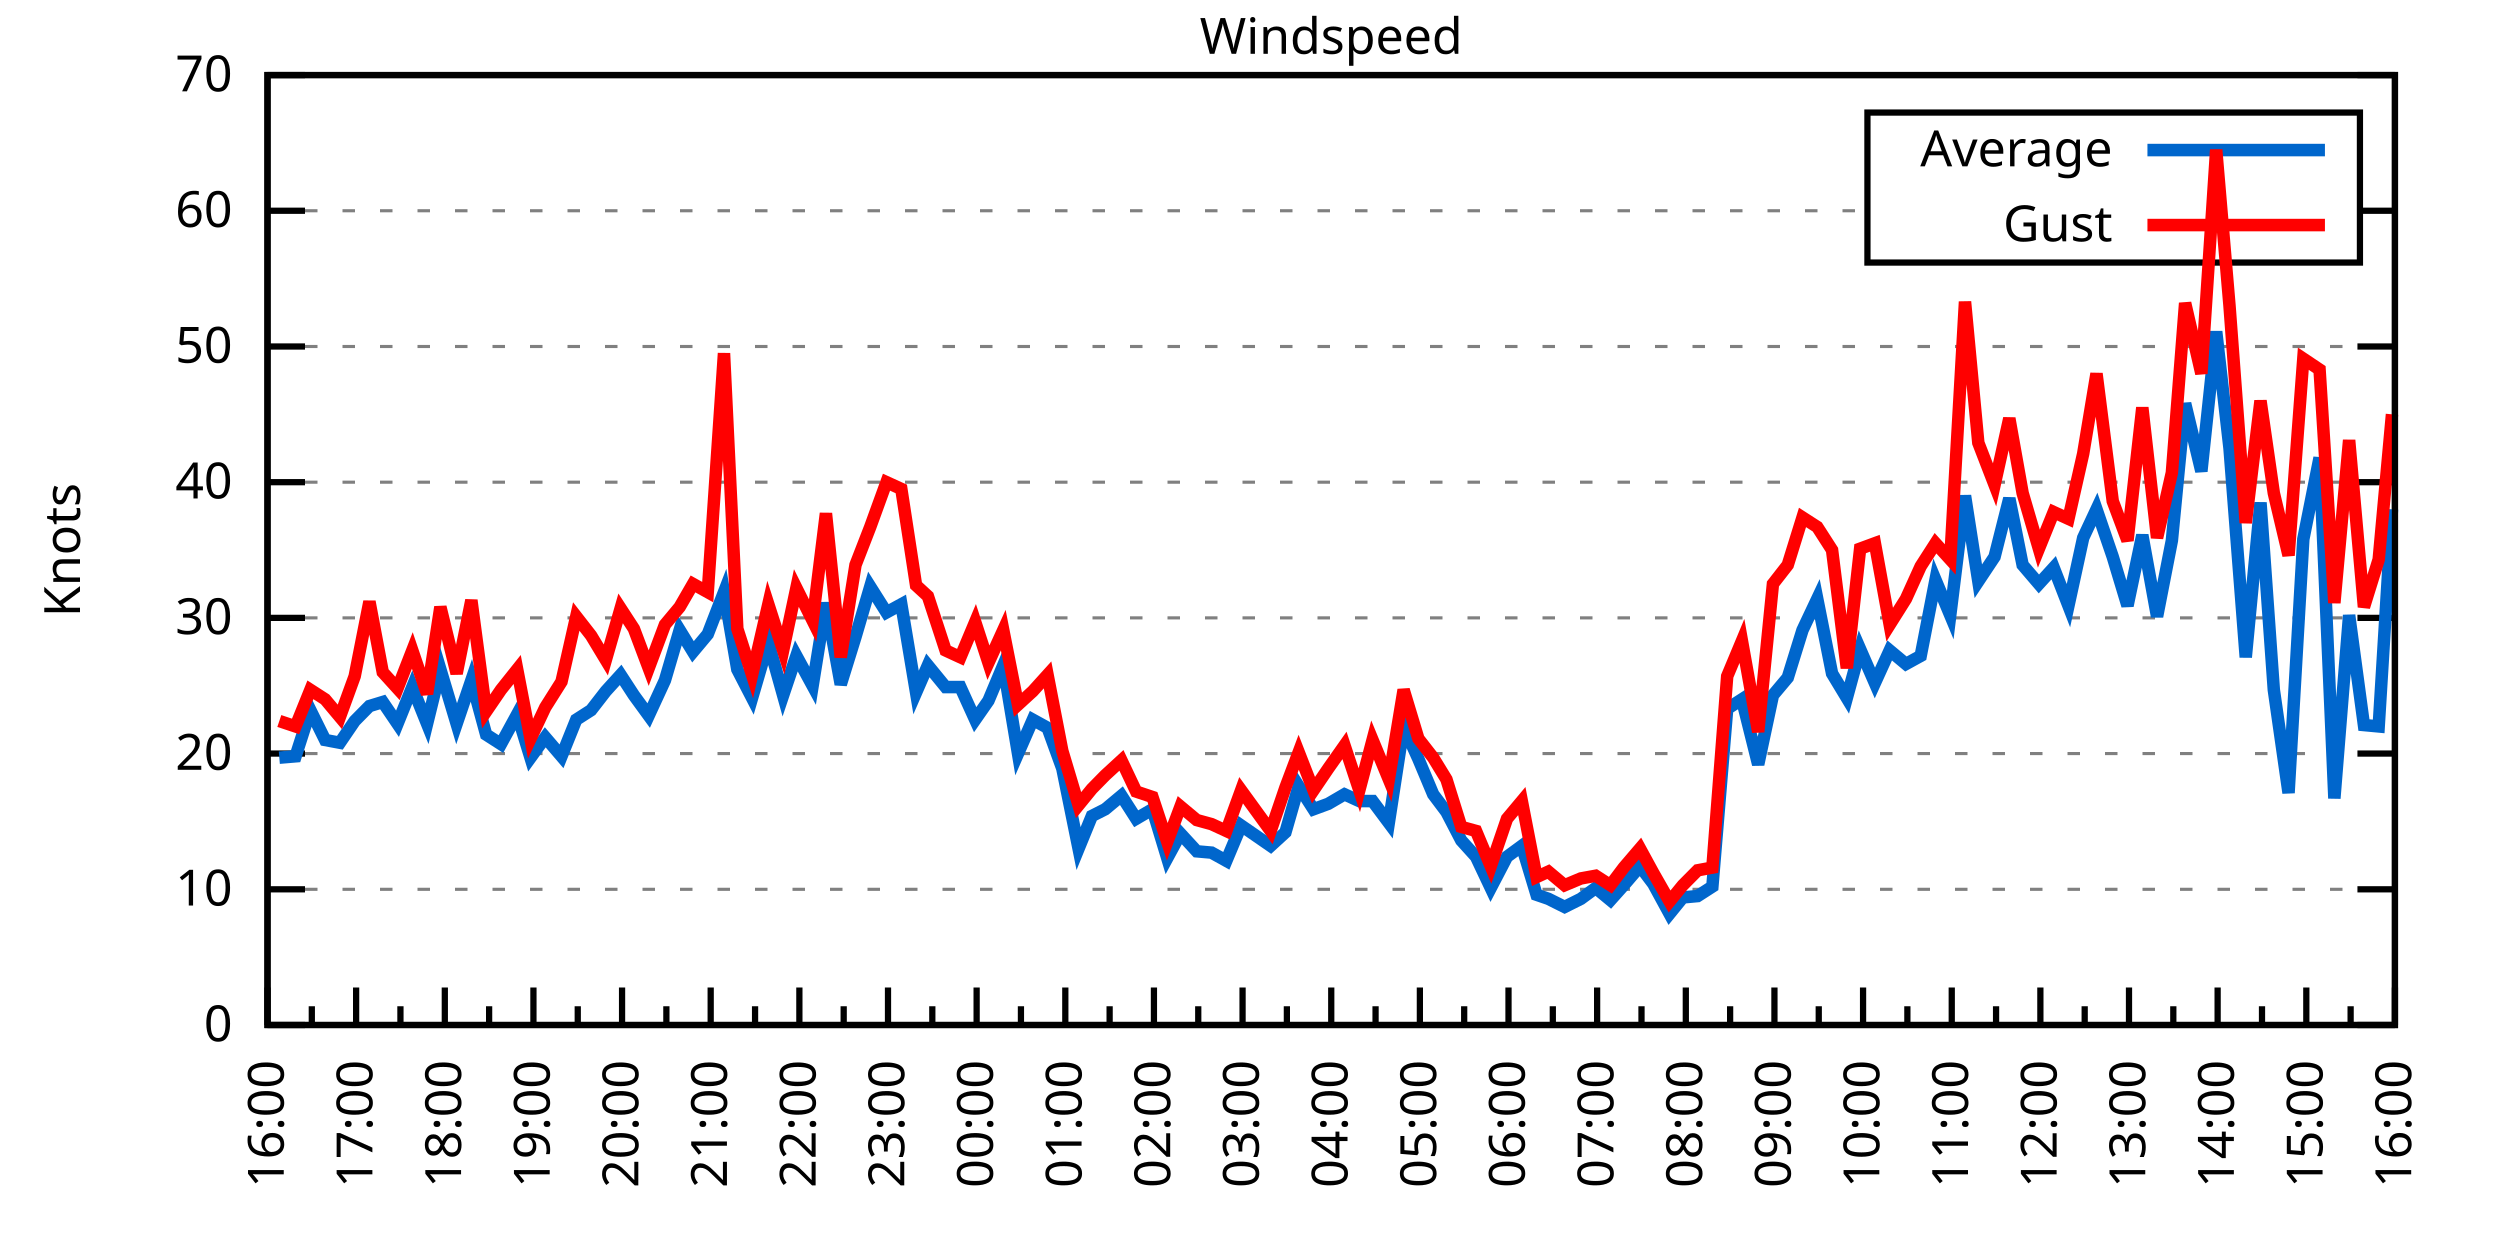
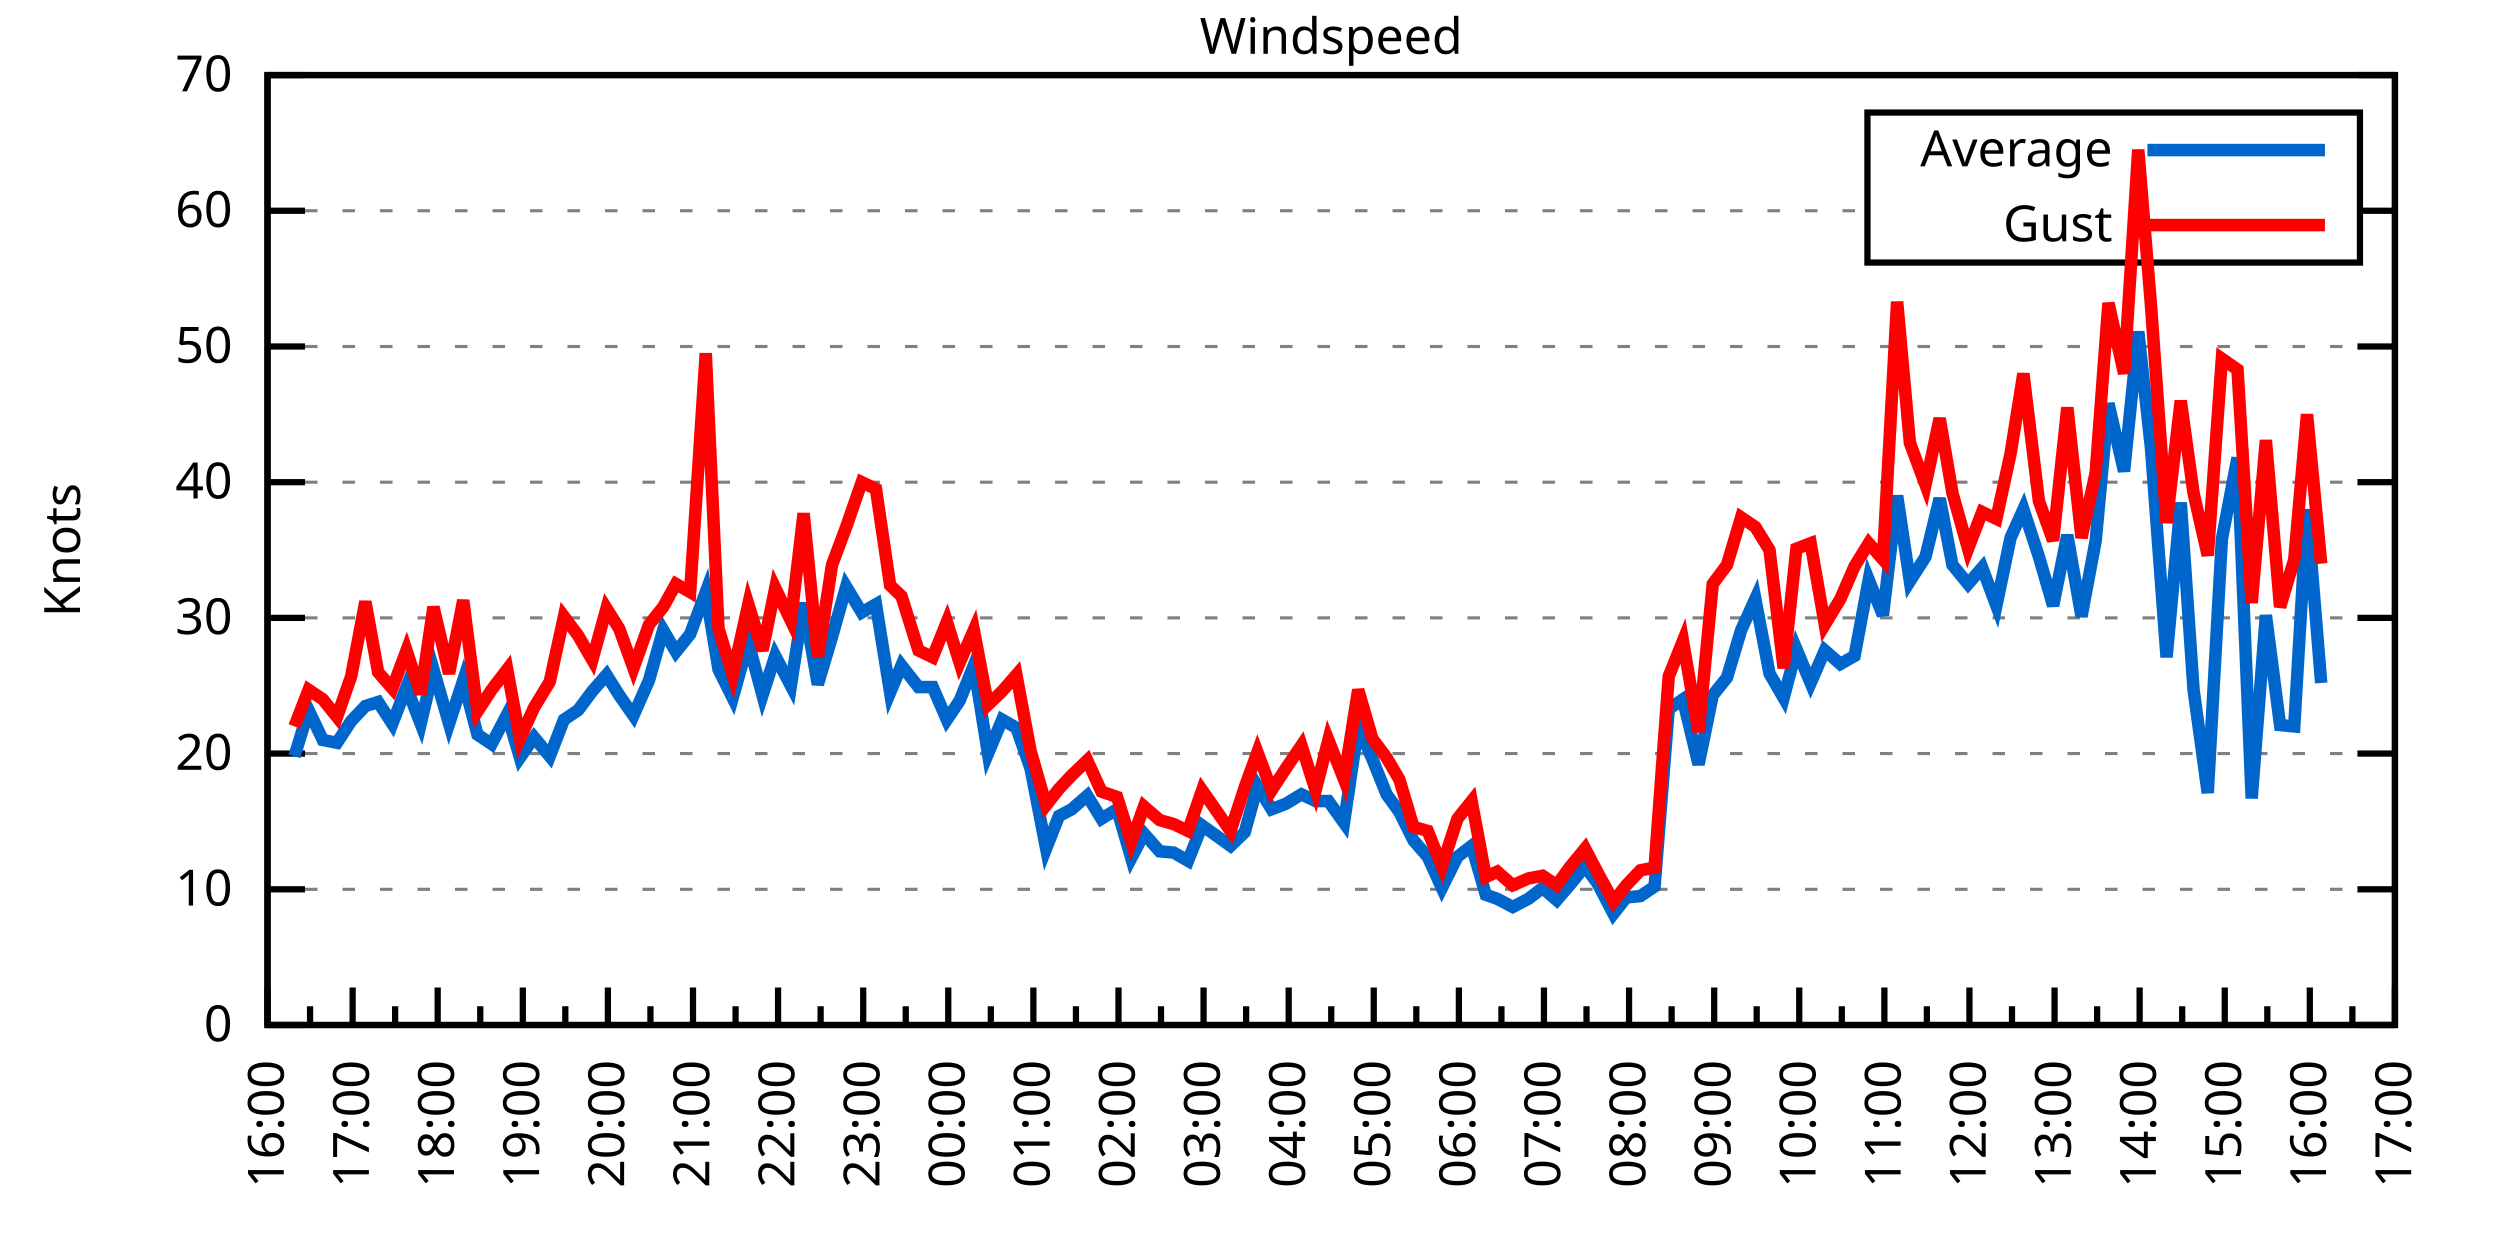
<svg xmlns="http://www.w3.org/2000/svg" xmlns:xlink="http://www.w3.org/1999/xlink" width="400" height="200" viewBox="0 0 400 200">
  <g id="gnuplot_canvas">
    <rect x="0" y="0" width="400" height="200" fill="none" />
    <defs>
      <circle id="gpDot" r="0.5" stroke-width="0.5" stroke="currentColor" />
      <path id="gpPt0" stroke-width="0.333" stroke="currentColor" d="M-1,0 h2 M0,-1 v2" />
      <path id="gpPt1" stroke-width="0.333" stroke="currentColor" d="M-1,-1 L1,1 M1,-1 L-1,1" />
      <path id="gpPt2" stroke-width="0.333" stroke="currentColor" d="M-1,0 L1,0 M0,-1 L0,1 M-1,-1 L1,1 M-1,1 L1,-1" />
      <rect id="gpPt3" stroke-width="0.333" stroke="currentColor" x="-1" y="-1" width="2" height="2" />
      <rect id="gpPt4" stroke-width="0.333" stroke="currentColor" fill="currentColor" x="-1" y="-1" width="2" height="2" />
      <circle id="gpPt5" stroke-width="0.333" stroke="currentColor" cx="0" cy="0" r="1" />
      <use xlink:href="#gpPt5" id="gpPt6" fill="currentColor" stroke="none" />
      <path id="gpPt7" stroke-width="0.333" stroke="currentColor" d="M0,-1.33 L-1.33,0.67 L1.33,0.67 z" />
      <use xlink:href="#gpPt7" id="gpPt8" fill="currentColor" stroke="none" />
      <use xlink:href="#gpPt7" id="gpPt9" stroke="currentColor" transform="rotate(180)" />
      <use xlink:href="#gpPt9" id="gpPt10" fill="currentColor" stroke="none" />
      <use xlink:href="#gpPt3" id="gpPt11" stroke="currentColor" transform="rotate(45)" />
      <use xlink:href="#gpPt11" id="gpPt12" fill="currentColor" stroke="none" />
      <path id="gpPt13" stroke-width="0.333" stroke="currentColor" d="M0,1.330 L1.265,0.411 L0.782,-1.067 L-0.782,-1.076 L-1.265,0.411 z" />
      <use xlink:href="#gpPt13" id="gpPt14" fill="currentColor" stroke="none" />
      <filter id="textbox" filterUnits="objectBoundingBox" x="0" y="0" height="1" width="1">
        <feFlood flood-color="white" flood-opacity="1" result="bgnd" />
        <feComposite in="SourceGraphic" in2="bgnd" operator="atop" />
      </filter>
      <filter id="greybox" filterUnits="objectBoundingBox" x="0" y="0" height="1" width="1">
        <feFlood flood-color="lightgrey" flood-opacity="1" result="grey" />
        <feComposite in="SourceGraphic" in2="grey" operator="atop" />
      </filter>
    </defs>
    <g fill="none" color="white" stroke="currentColor" stroke-width="1.00" stroke-linecap="butt" stroke-linejoin="miter">
</g>
    <g fill="none" color="black" stroke="currentColor" stroke-width="1.00" stroke-linecap="butt" stroke-linejoin="miter">
      <g stroke="none" shape-rendering="crispEdges">
        <polygon fill="rgb(255, 255, 255)" points="42.80,164.00 383.18,164.00 383.18,12.02 42.80,12.02 " />
      </g>
    </g>
    <g fill="none" color="black" stroke="currentColor" stroke-width="1.00" stroke-linecap="butt" stroke-linejoin="miter">
</g>
    <g fill="none" color="black" stroke="black" stroke-width="0.50" stroke-linecap="butt" stroke-linejoin="miter">
</g>
    <g fill="none" color="gray" stroke="currentColor" stroke-width="0.50" stroke-linecap="butt" stroke-linejoin="miter">
      <path stroke="gray" stroke-dasharray="2,4" class="gridline" d="M42.80,164.00 L383.19,164.00  " />
    </g>
    <g fill="none" color="gray" stroke="gray" stroke-width="1.00" stroke-linecap="butt" stroke-linejoin="miter">
</g>
    <g fill="none" color="black" stroke="currentColor" stroke-width="1.00" stroke-linecap="butt" stroke-linejoin="miter">
      <path stroke="black" d="M42.80,164.00 L48.80,164.00 M383.19,164.00 L377.19,164.00  " />
      <g transform="translate(37.20,166.60)" stroke="none" fill="black" font-family="Sans" font-size="8.00" text-anchor="end">
        <text>
          <tspan font-family="Sans"> 0</tspan>
        </text>
      </g>
    </g>
    <g fill="none" color="black" stroke="currentColor" stroke-width="1.00" stroke-linecap="butt" stroke-linejoin="miter">
</g>
    <g fill="none" color="black" stroke="black" stroke-width="0.50" stroke-linecap="butt" stroke-linejoin="miter">
</g>
    <g fill="none" color="gray" stroke="currentColor" stroke-width="0.50" stroke-linecap="butt" stroke-linejoin="miter">
      <path stroke="gray" stroke-dasharray="2,4" class="gridline" d="M42.80,142.29 L383.19,142.29  " />
    </g>
    <g fill="none" color="gray" stroke="gray" stroke-width="1.00" stroke-linecap="butt" stroke-linejoin="miter">
</g>
    <g fill="none" color="black" stroke="currentColor" stroke-width="1.00" stroke-linecap="butt" stroke-linejoin="miter">
      <path stroke="black" d="M42.80,142.29 L48.80,142.29 M383.19,142.29 L377.19,142.29  " />
      <g transform="translate(37.20,144.89)" stroke="none" fill="black" font-family="Sans" font-size="8.00" text-anchor="end">
        <text>
          <tspan font-family="Sans"> 10</tspan>
        </text>
      </g>
    </g>
    <g fill="none" color="black" stroke="currentColor" stroke-width="1.00" stroke-linecap="butt" stroke-linejoin="miter">
</g>
    <g fill="none" color="black" stroke="black" stroke-width="0.50" stroke-linecap="butt" stroke-linejoin="miter">
</g>
    <g fill="none" color="gray" stroke="currentColor" stroke-width="0.50" stroke-linecap="butt" stroke-linejoin="miter">
      <path stroke="gray" stroke-dasharray="2,4" class="gridline" d="M42.80,120.57 L383.19,120.57  " />
    </g>
    <g fill="none" color="gray" stroke="gray" stroke-width="1.00" stroke-linecap="butt" stroke-linejoin="miter">
</g>
    <g fill="none" color="black" stroke="currentColor" stroke-width="1.00" stroke-linecap="butt" stroke-linejoin="miter">
      <path stroke="black" d="M42.80,120.57 L48.80,120.57 M383.19,120.57 L377.19,120.57  " />
      <g transform="translate(37.20,123.17)" stroke="none" fill="black" font-family="Sans" font-size="8.00" text-anchor="end">
        <text>
          <tspan font-family="Sans"> 20</tspan>
        </text>
      </g>
    </g>
    <g fill="none" color="black" stroke="currentColor" stroke-width="1.00" stroke-linecap="butt" stroke-linejoin="miter">
</g>
    <g fill="none" color="black" stroke="black" stroke-width="0.50" stroke-linecap="butt" stroke-linejoin="miter">
</g>
    <g fill="none" color="gray" stroke="currentColor" stroke-width="0.50" stroke-linecap="butt" stroke-linejoin="miter">
      <path stroke="gray" stroke-dasharray="2,4" class="gridline" d="M42.80,98.86 L383.19,98.86  " />
    </g>
    <g fill="none" color="gray" stroke="gray" stroke-width="1.00" stroke-linecap="butt" stroke-linejoin="miter">
</g>
    <g fill="none" color="black" stroke="currentColor" stroke-width="1.00" stroke-linecap="butt" stroke-linejoin="miter">
      <path stroke="black" d="M42.80,98.86 L48.80,98.86 M383.19,98.86 L377.19,98.86  " />
      <g transform="translate(37.20,101.46)" stroke="none" fill="black" font-family="Sans" font-size="8.00" text-anchor="end">
        <text>
          <tspan font-family="Sans"> 30</tspan>
        </text>
      </g>
    </g>
    <g fill="none" color="black" stroke="currentColor" stroke-width="1.00" stroke-linecap="butt" stroke-linejoin="miter">
</g>
    <g fill="none" color="black" stroke="black" stroke-width="0.50" stroke-linecap="butt" stroke-linejoin="miter">
</g>
    <g fill="none" color="gray" stroke="currentColor" stroke-width="0.50" stroke-linecap="butt" stroke-linejoin="miter">
      <path stroke="gray" stroke-dasharray="2,4" class="gridline" d="M42.80,77.15 L383.19,77.15  " />
    </g>
    <g fill="none" color="gray" stroke="gray" stroke-width="1.00" stroke-linecap="butt" stroke-linejoin="miter">
</g>
    <g fill="none" color="black" stroke="currentColor" stroke-width="1.00" stroke-linecap="butt" stroke-linejoin="miter">
      <path stroke="black" d="M42.80,77.15 L48.80,77.15 M383.19,77.15 L377.19,77.15  " />
      <g transform="translate(37.20,79.75)" stroke="none" fill="black" font-family="Sans" font-size="8.00" text-anchor="end">
        <text>
          <tspan font-family="Sans"> 40</tspan>
        </text>
      </g>
    </g>
    <g fill="none" color="black" stroke="currentColor" stroke-width="1.00" stroke-linecap="butt" stroke-linejoin="miter">
</g>
    <g fill="none" color="black" stroke="black" stroke-width="0.50" stroke-linecap="butt" stroke-linejoin="miter">
</g>
    <g fill="none" color="gray" stroke="currentColor" stroke-width="0.50" stroke-linecap="butt" stroke-linejoin="miter">
      <path stroke="gray" stroke-dasharray="2,4" class="gridline" d="M42.80,55.44 L383.19,55.44  " />
    </g>
    <g fill="none" color="gray" stroke="gray" stroke-width="1.00" stroke-linecap="butt" stroke-linejoin="miter">
</g>
    <g fill="none" color="black" stroke="currentColor" stroke-width="1.00" stroke-linecap="butt" stroke-linejoin="miter">
      <path stroke="black" d="M42.80,55.44 L48.80,55.44 M383.19,55.44 L377.19,55.44  " />
      <g transform="translate(37.20,58.04)" stroke="none" fill="black" font-family="Sans" font-size="8.00" text-anchor="end">
        <text>
          <tspan font-family="Sans"> 50</tspan>
        </text>
      </g>
    </g>
    <g fill="none" color="black" stroke="currentColor" stroke-width="1.00" stroke-linecap="butt" stroke-linejoin="miter">
</g>
    <g fill="none" color="black" stroke="black" stroke-width="0.50" stroke-linecap="butt" stroke-linejoin="miter">
</g>
    <g fill="none" color="gray" stroke="currentColor" stroke-width="0.50" stroke-linecap="butt" stroke-linejoin="miter">
      <path stroke="gray" stroke-dasharray="2,4" class="gridline" d="M42.80,33.72 L298.79,33.72 M377.59,33.72 L383.19,33.72  " />
    </g>
    <g fill="none" color="gray" stroke="gray" stroke-width="1.00" stroke-linecap="butt" stroke-linejoin="miter">
</g>
    <g fill="none" color="black" stroke="currentColor" stroke-width="1.00" stroke-linecap="butt" stroke-linejoin="miter">
      <path stroke="black" d="M42.80,33.72 L48.80,33.72 M383.19,33.72 L377.19,33.72  " />
      <g transform="translate(37.20,36.32)" stroke="none" fill="black" font-family="Sans" font-size="8.00" text-anchor="end">
        <text>
          <tspan font-family="Sans"> 60</tspan>
        </text>
      </g>
    </g>
    <g fill="none" color="black" stroke="currentColor" stroke-width="1.00" stroke-linecap="butt" stroke-linejoin="miter">
</g>
    <g fill="none" color="black" stroke="black" stroke-width="0.50" stroke-linecap="butt" stroke-linejoin="miter">
</g>
    <g fill="none" color="gray" stroke="currentColor" stroke-width="0.50" stroke-linecap="butt" stroke-linejoin="miter">
      <path stroke="gray" stroke-dasharray="2,4" class="gridline" d="M42.80,12.01 L383.19,12.01  " />
    </g>
    <g fill="none" color="gray" stroke="gray" stroke-width="1.00" stroke-linecap="butt" stroke-linejoin="miter">
</g>
    <g fill="none" color="black" stroke="currentColor" stroke-width="1.00" stroke-linecap="butt" stroke-linejoin="miter">
      <path stroke="black" d="M42.80,12.01 L48.80,12.01 M383.19,12.01 L377.19,12.01  " />
      <g transform="translate(37.20,14.61)" stroke="none" fill="black" font-family="Sans" font-size="8.00" text-anchor="end">
        <text>
          <tspan font-family="Sans"> 70</tspan>
        </text>
      </g>
    </g>
    <g fill="none" color="black" stroke="currentColor" stroke-width="1.00" stroke-linecap="butt" stroke-linejoin="miter">
      <path stroke="black" d="M42.80,164.00 L42.80,158.00  " />
      <g transform="translate(45.40,169.60) rotate(270)" stroke="none" fill="black" font-family="Sans" font-size="8.00" text-anchor="end">
        <text>
          <tspan font-family="Sans">16:00</tspan>
        </text>
      </g>
    </g>
    <g fill="none" color="black" stroke="currentColor" stroke-width="1.00" stroke-linecap="butt" stroke-linejoin="miter">
-       <path stroke="black" d="M49.89,164.00 L49.89,161.00 M56.98,164.00 L56.98,158.00  " />
-       <g transform="translate(59.58,169.60) rotate(270)" stroke="none" fill="black" font-family="Sans" font-size="8.00" text-anchor="end">
+       <path stroke="black" d="M49.61,164.00 L49.61,161.00 M56.42,164.00 L56.42,158.00  " />
+       <g transform="translate(59.02,169.60) rotate(270)" stroke="none" fill="black" font-family="Sans" font-size="8.00" text-anchor="end">
        <text>
          <tspan font-family="Sans">17:00</tspan>
        </text>
      </g>
    </g>
    <g fill="none" color="black" stroke="currentColor" stroke-width="1.00" stroke-linecap="butt" stroke-linejoin="miter">
-       <path stroke="black" d="M64.07,164.00 L64.07,161.00 M71.17,164.00 L71.17,158.00  " />
-       <g transform="translate(73.77,169.60) rotate(270)" stroke="none" fill="black" font-family="Sans" font-size="8.00" text-anchor="end">
+       <path stroke="black" d="M63.22,164.00 L63.22,161.00 M70.03,164.00 L70.03,158.00  " />
+       <g transform="translate(72.63,169.60) rotate(270)" stroke="none" fill="black" font-family="Sans" font-size="8.00" text-anchor="end">
        <text>
          <tspan font-family="Sans">18:00</tspan>
        </text>
      </g>
    </g>
    <g fill="none" color="black" stroke="currentColor" stroke-width="1.00" stroke-linecap="butt" stroke-linejoin="miter">
-       <path stroke="black" d="M78.26,164.00 L78.26,161.00 M85.35,164.00 L85.35,158.00  " />
-       <g transform="translate(87.95,169.60) rotate(270)" stroke="none" fill="black" font-family="Sans" font-size="8.00" text-anchor="end">
+       <path stroke="black" d="M76.84,164.00 L76.84,161.00 M83.65,164.00 L83.65,158.00  " />
+       <g transform="translate(86.25,169.60) rotate(270)" stroke="none" fill="black" font-family="Sans" font-size="8.00" text-anchor="end">
        <text>
          <tspan font-family="Sans">19:00</tspan>
        </text>
      </g>
    </g>
    <g fill="none" color="black" stroke="currentColor" stroke-width="1.00" stroke-linecap="butt" stroke-linejoin="miter">
-       <path stroke="black" d="M92.44,164.00 L92.44,161.00 M99.53,164.00 L99.53,158.00  " />
-       <g transform="translate(102.13,169.60) rotate(270)" stroke="none" fill="black" font-family="Sans" font-size="8.00" text-anchor="end">
+       <path stroke="black" d="M90.45,164.00 L90.45,161.00 M97.26,164.00 L97.26,158.00  " />
+       <g transform="translate(99.86,169.60) rotate(270)" stroke="none" fill="black" font-family="Sans" font-size="8.00" text-anchor="end">
        <text>
          <tspan font-family="Sans">20:00</tspan>
        </text>
      </g>
    </g>
    <g fill="none" color="black" stroke="currentColor" stroke-width="1.00" stroke-linecap="butt" stroke-linejoin="miter">
-       <path stroke="black" d="M106.62,164.00 L106.62,161.00 M113.71,164.00 L113.71,158.00  " />
-       <g transform="translate(116.31,169.60) rotate(270)" stroke="none" fill="black" font-family="Sans" font-size="8.00" text-anchor="end">
+       <path stroke="black" d="M104.07,164.00 L104.07,161.00 M110.88,164.00 L110.88,158.00  " />
+       <g transform="translate(113.48,169.60) rotate(270)" stroke="none" fill="black" font-family="Sans" font-size="8.00" text-anchor="end">
        <text>
          <tspan font-family="Sans">21:00</tspan>
        </text>
      </g>
    </g>
    <g fill="none" color="black" stroke="currentColor" stroke-width="1.00" stroke-linecap="butt" stroke-linejoin="miter">
-       <path stroke="black" d="M120.81,164.00 L120.81,161.00 M127.90,164.00 L127.90,158.00  " />
-       <g transform="translate(130.50,169.60) rotate(270)" stroke="none" fill="black" font-family="Sans" font-size="8.00" text-anchor="end">
+       <path stroke="black" d="M117.69,164.00 L117.69,161.00 M124.49,164.00 L124.49,158.00  " />
+       <g transform="translate(127.09,169.60) rotate(270)" stroke="none" fill="black" font-family="Sans" font-size="8.00" text-anchor="end">
        <text>
          <tspan font-family="Sans">22:00</tspan>
        </text>
      </g>
    </g>
    <g fill="none" color="black" stroke="currentColor" stroke-width="1.00" stroke-linecap="butt" stroke-linejoin="miter">
-       <path stroke="black" d="M134.99,164.00 L134.99,161.00 M142.08,164.00 L142.08,158.00  " />
-       <g transform="translate(144.68,169.60) rotate(270)" stroke="none" fill="black" font-family="Sans" font-size="8.00" text-anchor="end">
+       <path stroke="black" d="M131.30,164.00 L131.30,161.00 M138.11,164.00 L138.11,158.00  " />
+       <g transform="translate(140.71,169.60) rotate(270)" stroke="none" fill="black" font-family="Sans" font-size="8.00" text-anchor="end">
        <text>
          <tspan font-family="Sans">23:00</tspan>
        </text>
      </g>
    </g>
    <g fill="none" color="black" stroke="currentColor" stroke-width="1.00" stroke-linecap="butt" stroke-linejoin="miter">
-       <path stroke="black" d="M149.17,164.00 L149.17,161.00 M156.26,164.00 L156.26,158.00  " />
-       <g transform="translate(158.86,169.60) rotate(270)" stroke="none" fill="black" font-family="Sans" font-size="8.00" text-anchor="end">
+       <path stroke="black" d="M144.92,164.00 L144.92,161.00 M151.72,164.00 L151.72,158.00  " />
+       <g transform="translate(154.32,169.60) rotate(270)" stroke="none" fill="black" font-family="Sans" font-size="8.00" text-anchor="end">
        <text>
          <tspan font-family="Sans">00:00</tspan>
        </text>
      </g>
    </g>
    <g fill="none" color="black" stroke="currentColor" stroke-width="1.00" stroke-linecap="butt" stroke-linejoin="miter">
-       <path stroke="black" d="M163.35,164.00 L163.35,161.00 M170.45,164.00 L170.45,158.00  " />
-       <g transform="translate(173.05,169.60) rotate(270)" stroke="none" fill="black" font-family="Sans" font-size="8.00" text-anchor="end">
+       <path stroke="black" d="M158.53,164.00 L158.53,161.00 M165.34,164.00 L165.34,158.00  " />
+       <g transform="translate(167.94,169.60) rotate(270)" stroke="none" fill="black" font-family="Sans" font-size="8.00" text-anchor="end">
        <text>
          <tspan font-family="Sans">01:00</tspan>
        </text>
      </g>
    </g>
    <g fill="none" color="black" stroke="currentColor" stroke-width="1.00" stroke-linecap="butt" stroke-linejoin="miter">
-       <path stroke="black" d="M177.54,164.00 L177.54,161.00 M184.63,164.00 L184.63,158.00  " />
-       <g transform="translate(187.23,169.60) rotate(270)" stroke="none" fill="black" font-family="Sans" font-size="8.00" text-anchor="end">
+       <path stroke="black" d="M172.15,164.00 L172.15,161.00 M178.96,164.00 L178.96,158.00  " />
+       <g transform="translate(181.56,169.60) rotate(270)" stroke="none" fill="black" font-family="Sans" font-size="8.00" text-anchor="end">
        <text>
          <tspan font-family="Sans">02:00</tspan>
        </text>
      </g>
    </g>
    <g fill="none" color="black" stroke="currentColor" stroke-width="1.00" stroke-linecap="butt" stroke-linejoin="miter">
-       <path stroke="black" d="M191.72,164.00 L191.72,161.00 M198.81,164.00 L198.81,158.00  " />
-       <g transform="translate(201.41,169.60) rotate(270)" stroke="none" fill="black" font-family="Sans" font-size="8.00" text-anchor="end">
+       <path stroke="black" d="M185.76,164.00 L185.76,161.00 M192.57,164.00 L192.57,158.00  " />
+       <g transform="translate(195.17,169.60) rotate(270)" stroke="none" fill="black" font-family="Sans" font-size="8.00" text-anchor="end">
        <text>
          <tspan font-family="Sans">03:00</tspan>
        </text>
      </g>
    </g>
    <g fill="none" color="black" stroke="currentColor" stroke-width="1.00" stroke-linecap="butt" stroke-linejoin="miter">
-       <path stroke="black" d="M205.90,164.00 L205.90,161.00 M213.00,164.00 L213.00,158.00  " />
-       <g transform="translate(215.60,169.60) rotate(270)" stroke="none" fill="black" font-family="Sans" font-size="8.00" text-anchor="end">
+       <path stroke="black" d="M199.38,164.00 L199.38,161.00 M206.19,164.00 L206.19,158.00  " />
+       <g transform="translate(208.79,169.60) rotate(270)" stroke="none" fill="black" font-family="Sans" font-size="8.00" text-anchor="end">
        <text>
          <tspan font-family="Sans">04:00</tspan>
        </text>
      </g>
    </g>
    <g fill="none" color="black" stroke="currentColor" stroke-width="1.00" stroke-linecap="butt" stroke-linejoin="miter">
-       <path stroke="black" d="M220.09,164.00 L220.09,161.00 M227.18,164.00 L227.18,158.00  " />
-       <g transform="translate(229.78,169.60) rotate(270)" stroke="none" fill="black" font-family="Sans" font-size="8.00" text-anchor="end">
+       <path stroke="black" d="M213.00,164.00 L213.00,161.00 M219.80,164.00 L219.80,158.00  " />
+       <g transform="translate(222.40,169.60) rotate(270)" stroke="none" fill="black" font-family="Sans" font-size="8.00" text-anchor="end">
        <text>
          <tspan font-family="Sans">05:00</tspan>
        </text>
      </g>
    </g>
    <g fill="none" color="black" stroke="currentColor" stroke-width="1.00" stroke-linecap="butt" stroke-linejoin="miter">
-       <path stroke="black" d="M234.27,164.00 L234.27,161.00 M241.36,164.00 L241.36,158.00  " />
-       <g transform="translate(243.96,169.60) rotate(270)" stroke="none" fill="black" font-family="Sans" font-size="8.00" text-anchor="end">
+       <path stroke="black" d="M226.61,164.00 L226.61,161.00 M233.42,164.00 L233.42,158.00  " />
+       <g transform="translate(236.02,169.60) rotate(270)" stroke="none" fill="black" font-family="Sans" font-size="8.00" text-anchor="end">
        <text>
          <tspan font-family="Sans">06:00</tspan>
        </text>
      </g>
    </g>
    <g fill="none" color="black" stroke="currentColor" stroke-width="1.00" stroke-linecap="butt" stroke-linejoin="miter">
-       <path stroke="black" d="M248.45,164.00 L248.45,161.00 M255.54,164.00 L255.54,158.00  " />
-       <g transform="translate(258.14,169.60) rotate(270)" stroke="none" fill="black" font-family="Sans" font-size="8.00" text-anchor="end">
+       <path stroke="black" d="M240.23,164.00 L240.23,161.00 M247.03,164.00 L247.03,158.00  " />
+       <g transform="translate(249.63,169.60) rotate(270)" stroke="none" fill="black" font-family="Sans" font-size="8.00" text-anchor="end">
        <text>
          <tspan font-family="Sans">07:00</tspan>
        </text>
      </g>
    </g>
    <g fill="none" color="black" stroke="currentColor" stroke-width="1.00" stroke-linecap="butt" stroke-linejoin="miter">
-       <path stroke="black" d="M262.64,164.00 L262.64,161.00 M269.73,164.00 L269.73,158.00  " />
-       <g transform="translate(272.33,169.60) rotate(270)" stroke="none" fill="black" font-family="Sans" font-size="8.00" text-anchor="end">
+       <path stroke="black" d="M253.84,164.00 L253.84,161.00 M260.65,164.00 L260.65,158.00  " />
+       <g transform="translate(263.25,169.60) rotate(270)" stroke="none" fill="black" font-family="Sans" font-size="8.00" text-anchor="end">
        <text>
          <tspan font-family="Sans">08:00</tspan>
        </text>
      </g>
    </g>
    <g fill="none" color="black" stroke="currentColor" stroke-width="1.00" stroke-linecap="butt" stroke-linejoin="miter">
-       <path stroke="black" d="M276.82,164.00 L276.82,161.00 M283.91,164.00 L283.91,158.00  " />
-       <g transform="translate(286.51,169.60) rotate(270)" stroke="none" fill="black" font-family="Sans" font-size="8.00" text-anchor="end">
+       <path stroke="black" d="M267.46,164.00 L267.46,161.00 M274.27,164.00 L274.27,158.00  " />
+       <g transform="translate(276.87,169.60) rotate(270)" stroke="none" fill="black" font-family="Sans" font-size="8.00" text-anchor="end">
        <text>
          <tspan font-family="Sans">09:00</tspan>
        </text>
      </g>
    </g>
    <g fill="none" color="black" stroke="currentColor" stroke-width="1.00" stroke-linecap="butt" stroke-linejoin="miter">
-       <path stroke="black" d="M291.00,164.00 L291.00,161.00 M298.09,164.00 L298.09,158.00  " />
-       <g transform="translate(300.69,169.60) rotate(270)" stroke="none" fill="black" font-family="Sans" font-size="8.00" text-anchor="end">
+       <path stroke="black" d="M281.07,164.00 L281.07,161.00 M287.88,164.00 L287.88,158.00  " />
+       <g transform="translate(290.48,169.60) rotate(270)" stroke="none" fill="black" font-family="Sans" font-size="8.00" text-anchor="end">
        <text>
          <tspan font-family="Sans">10:00</tspan>
        </text>
      </g>
    </g>
    <g fill="none" color="black" stroke="currentColor" stroke-width="1.00" stroke-linecap="butt" stroke-linejoin="miter">
-       <path stroke="black" d="M305.18,164.00 L305.18,161.00 M312.28,164.00 L312.28,158.00  " />
-       <g transform="translate(314.88,169.60) rotate(270)" stroke="none" fill="black" font-family="Sans" font-size="8.00" text-anchor="end">
+       <path stroke="black" d="M294.69,164.00 L294.69,161.00 M301.50,164.00 L301.50,158.00  " />
+       <g transform="translate(304.10,169.60) rotate(270)" stroke="none" fill="black" font-family="Sans" font-size="8.00" text-anchor="end">
        <text>
          <tspan font-family="Sans">11:00</tspan>
        </text>
      </g>
    </g>
    <g fill="none" color="black" stroke="currentColor" stroke-width="1.00" stroke-linecap="butt" stroke-linejoin="miter">
-       <path stroke="black" d="M319.37,164.00 L319.37,161.00 M326.46,164.00 L326.46,158.00  " />
-       <g transform="translate(329.06,169.60) rotate(270)" stroke="none" fill="black" font-family="Sans" font-size="8.00" text-anchor="end">
+       <path stroke="black" d="M308.30,164.00 L308.30,161.00 M315.11,164.00 L315.11,158.00  " />
+       <g transform="translate(317.71,169.60) rotate(270)" stroke="none" fill="black" font-family="Sans" font-size="8.00" text-anchor="end">
        <text>
          <tspan font-family="Sans">12:00</tspan>
        </text>
      </g>
    </g>
    <g fill="none" color="black" stroke="currentColor" stroke-width="1.00" stroke-linecap="butt" stroke-linejoin="miter">
-       <path stroke="black" d="M333.55,164.00 L333.55,161.00 M340.64,164.00 L340.64,158.00  " />
-       <g transform="translate(343.24,169.60) rotate(270)" stroke="none" fill="black" font-family="Sans" font-size="8.00" text-anchor="end">
+       <path stroke="black" d="M321.92,164.00 L321.92,161.00 M328.73,164.00 L328.73,158.00  " />
+       <g transform="translate(331.33,169.60) rotate(270)" stroke="none" fill="black" font-family="Sans" font-size="8.00" text-anchor="end">
        <text>
          <tspan font-family="Sans">13:00</tspan>
        </text>
      </g>
    </g>
    <g fill="none" color="black" stroke="currentColor" stroke-width="1.00" stroke-linecap="butt" stroke-linejoin="miter">
-       <path stroke="black" d="M347.73,164.00 L347.73,161.00 M354.82,164.00 L354.82,158.00  " />
-       <g transform="translate(357.42,169.60) rotate(270)" stroke="none" fill="black" font-family="Sans" font-size="8.00" text-anchor="end">
+       <path stroke="black" d="M335.54,164.00 L335.54,161.00 M342.34,164.00 L342.34,158.00  " />
+       <g transform="translate(344.94,169.60) rotate(270)" stroke="none" fill="black" font-family="Sans" font-size="8.00" text-anchor="end">
        <text>
          <tspan font-family="Sans">14:00</tspan>
        </text>
      </g>
    </g>
    <g fill="none" color="black" stroke="currentColor" stroke-width="1.00" stroke-linecap="butt" stroke-linejoin="miter">
-       <path stroke="black" d="M361.92,164.00 L361.92,161.00 M369.01,164.00 L369.01,158.00  " />
-       <g transform="translate(371.61,169.60) rotate(270)" stroke="none" fill="black" font-family="Sans" font-size="8.00" text-anchor="end">
+       <path stroke="black" d="M349.15,164.00 L349.15,161.00 M355.96,164.00 L355.96,158.00  " />
+       <g transform="translate(358.56,169.60) rotate(270)" stroke="none" fill="black" font-family="Sans" font-size="8.00" text-anchor="end">
        <text>
          <tspan font-family="Sans">15:00</tspan>
        </text>
      </g>
    </g>
    <g fill="none" color="black" stroke="currentColor" stroke-width="1.00" stroke-linecap="butt" stroke-linejoin="miter">
-       <path stroke="black" d="M376.10,164.00 L376.10,161.00 M383.19,164.00 L383.19,158.00  " />
+       <path stroke="black" d="M362.77,164.00 L362.77,161.00 M369.57,164.00 L369.57,158.00  " />
+       <g transform="translate(372.17,169.60) rotate(270)" stroke="none" fill="black" font-family="Sans" font-size="8.00" text-anchor="end">
+         <text>
+           <tspan font-family="Sans">16:00</tspan>
+         </text>
+       </g>
+     </g>
+     <g fill="none" color="black" stroke="currentColor" stroke-width="1.00" stroke-linecap="butt" stroke-linejoin="miter">
+       <path stroke="black" d="M376.38,164.00 L376.38,161.00 M383.19,164.00 L383.19,158.00  " />
      <g transform="translate(385.79,169.60) rotate(270)" stroke="none" fill="black" font-family="Sans" font-size="8.00" text-anchor="end">
        <text>
-           <tspan font-family="Sans">16:00</tspan>
+           <tspan font-family="Sans">17:00</tspan>
        </text>
      </g>
    </g>
    <g fill="none" color="black" stroke="currentColor" stroke-width="1.00" stroke-linecap="butt" stroke-linejoin="miter">
</g>
    <g fill="none" color="black" stroke="currentColor" stroke-width="1.00" stroke-linecap="butt" stroke-linejoin="miter">
      <path stroke="black" d="M42.80,12.01 L42.80,164.00 L383.19,164.00 L383.19,12.01 L42.80,12.01 Z  " />
    </g>
    <g fill="none" color="black" stroke="currentColor" stroke-width="1.00" stroke-linecap="butt" stroke-linejoin="miter">
      <g transform="translate(12.80,88.01) rotate(270)" stroke="none" fill="black" font-family="Sans" font-size="8.00" text-anchor="middle">
        <text>
          <tspan font-family="Sans">Knots</tspan>
        </text>
      </g>
    </g>
    <g fill="none" color="black" stroke="currentColor" stroke-width="1.00" stroke-linecap="butt" stroke-linejoin="miter">
</g>
    <g fill="none" color="black" stroke="currentColor" stroke-width="1.00" stroke-linecap="butt" stroke-linejoin="miter">
      <path stroke="black" d="M298.79,42.01 L298.79,18.01 L377.59,18.01 L377.59,42.01 L298.79,42.01 Z  " />
    </g>
    <g id="Windspeed_plot_1">
      <g fill="none" color="white" stroke="black" stroke-width="2.00" stroke-linecap="butt" stroke-linejoin="miter">
</g>
      <g fill="none" color="black" stroke="currentColor" stroke-width="2.00" stroke-linecap="butt" stroke-linejoin="miter">
        <g transform="translate(337.99,26.61)" stroke="none" fill="black" font-family="Sans" font-size="8.00" text-anchor="end">
          <text>
            <tspan font-family="Sans">Average</tspan>
          </text>
        </g>
      </g>
      <g fill="none" color="black" stroke="currentColor" stroke-width="2.00" stroke-linecap="butt" stroke-linejoin="miter">
-         <path stroke="rgb(  0, 102, 204)" d="M343.59,24.01 L371.99,24.01 M44.69,121.23 L47.29,121.01 L49.66,113.63 L52.02,118.40 L54.38,118.84 L56.75,115.36   L59.11,112.97 L61.24,112.32 L63.60,115.80 L65.97,109.93 L68.33,115.80 L70.46,107.11 L73.06,115.80 L75.42,108.85   L77.78,117.53 L80.15,119.05 L82.75,114.28 L84.88,121.23 L87.24,117.97 L89.84,121.01 L92.20,115.15 L94.57,113.63   L96.93,110.59 L99.30,107.98 L101.42,111.24 L103.79,114.49 L106.39,108.85 L108.75,100.82 L110.88,104.29 L113.24,101.47   L115.84,94.74 L117.97,107.11 L120.33,111.67 L122.93,102.77 L125.30,111.24 L127.42,104.94 L130.02,109.72 L132.15,96.47   L134.52,109.50 L136.88,101.90 L139.24,93.87 L141.84,97.99 L144.21,96.69 L146.57,110.80 L148.46,106.46 L151.30,109.93   L153.66,109.93 L156.03,115.15 L158.15,112.11 L160.52,106.46 L162.88,120.57 L165.25,115.15 L167.61,116.45 L169.97,122.96   L172.57,135.77 L174.70,130.56 L176.83,129.48 L179.43,127.31 L181.79,131.00 L184.39,129.48 L186.76,137.29 L188.88,133.38   L191.48,136.21 L193.85,136.42 L196.21,137.73 L198.58,132.08 L203.30,135.34 L205.67,133.17 L207.79,125.79 L210.16,129.48   L212.52,128.61 L215.12,127.09 L217.49,128.17 L219.61,128.17 L222.21,131.65 L224.58,116.23 L226.94,121.44 L229.31,127.09   L231.43,129.91 L233.80,134.47 L236.16,137.08 L238.52,142.07 L241.12,137.08 L243.49,135.34 L245.85,143.16 L247.74,143.81   L250.34,145.11 L252.94,143.81 L255.31,142.07 L257.67,144.02 L259.80,141.64 L262.40,138.60 L264.53,141.42 L267.13,146.20   L269.25,143.59 L271.62,143.37 L273.98,141.85 L276.35,113.41 L278.71,111.89 L281.31,122.31 L283.67,111.24 L286.04,108.42   L288.40,100.82 L290.76,95.82 L293.13,107.76 L295.49,111.67 L297.62,103.86 L299.98,109.28 L302.35,104.07 L304.95,106.24   L307.31,104.94 L309.68,92.78 L312.04,98.43 L314.40,79.32 L316.53,93.00 L319.13,89.09 L321.49,79.75 L323.62,90.39   L326.22,93.43 L328.59,90.83 L330.95,96.91 L333.31,86.05 L335.44,81.49 L338.04,89.09 L340.40,96.91 L342.77,85.62   L345.13,98.64 L347.50,86.49 L349.62,64.56 L352.22,75.41 L354.59,53.05 L356.72,71.72 L359.32,105.16 L361.68,80.41   L363.81,110.37 L366.17,126.87 L368.53,86.27 L371.13,73.24 L373.50,127.74 L375.86,98.43 L378.23,116.01 L380.59,116.23   L382.72,81.49  " />
+         <path stroke="rgb(  0, 102, 204)" d="M343.59,24.01 L371.99,24.01 M47.11,121.01 L49.38,113.63 L51.65,118.40 L53.92,118.84 L56.19,115.36 L58.46,112.97   L60.50,112.32 L62.77,115.80 L65.04,109.93 L67.31,115.80 L69.35,107.11 L71.85,115.80 L74.12,108.85 L76.39,117.53   L78.65,119.05 L81.15,114.28 L83.19,121.23 L85.46,117.97 L87.96,121.01 L90.23,115.15 L92.50,113.63 L94.77,110.59   L97.04,107.98 L99.08,111.24 L101.35,114.49 L103.84,108.85 L106.11,100.82 L108.15,104.29 L110.42,101.47 L112.92,94.74   L114.96,107.11 L117.23,111.67 L119.73,102.77 L122.00,111.24 L124.04,104.94 L126.54,109.72 L128.58,96.47 L130.85,109.50   L133.12,101.90 L135.39,93.87 L137.88,97.99 L140.15,96.69 L142.42,110.80 L144.24,106.46 L146.96,109.93 L149.23,109.93   L151.50,115.15 L153.54,112.11 L155.81,106.46 L158.08,120.57 L160.35,115.15 L162.62,116.45 L164.89,122.96 L167.38,135.77   L169.43,130.56 L171.47,129.48 L173.96,127.31 L176.23,131.00 L178.73,129.48 L181.00,137.29 L183.04,133.38 L185.54,136.21   L187.81,136.42 L190.08,137.73 L192.34,132.08 L196.88,135.34 L199.15,133.17 L201.19,125.79 L203.46,129.48 L205.73,128.61   L208.23,127.09 L210.50,128.17 L212.54,128.17 L215.04,131.65 L217.31,116.23 L219.58,121.44 L221.85,127.09 L223.89,129.91   L226.16,134.47 L228.43,137.08 L230.70,142.07 L233.19,137.08 L235.46,135.34 L237.73,143.16 L239.55,143.81 L242.04,145.11   L244.54,143.81 L246.81,142.07 L249.08,144.02 L251.12,141.64 L253.61,138.60 L255.66,141.42 L258.15,146.20 L260.20,143.59   L262.47,143.37 L264.73,141.85 L267.00,113.41 L269.27,111.89 L271.77,122.31 L274.04,111.24 L276.31,108.42 L278.58,100.82   L280.85,95.82 L283.12,107.76 L285.38,111.67 L287.43,103.86 L289.70,109.28 L291.97,104.07 L294.46,106.24 L296.73,104.94   L299.00,92.78 L301.27,98.43 L303.54,79.32 L305.58,93.00 L308.08,89.09 L310.35,79.75 L312.39,90.39 L314.89,93.43   L317.15,90.83 L319.42,96.91 L321.69,86.05 L323.74,81.49 L326.23,89.09 L328.50,96.91 L330.77,85.62 L333.04,98.64   L335.31,86.49 L337.35,64.56 L339.85,75.41 L342.12,53.05 L344.16,71.72 L346.65,105.16 L348.92,80.41 L350.97,110.37   L353.24,126.87 L355.50,86.27 L358.00,73.24 L360.27,127.74 L362.54,98.43 L364.81,116.01 L367.08,116.23 L369.12,81.49   L371.39,109.28  " />
      </g>
    </g>
    <g id="Windspeed_plot_2">
      <g fill="none" color="black" stroke="currentColor" stroke-width="2.00" stroke-linecap="butt" stroke-linejoin="miter">
        <g transform="translate(337.99,38.61)" stroke="none" fill="black" font-family="Sans" font-size="8.00" text-anchor="end">
          <text>
            <tspan font-family="Sans">Gust</tspan>
          </text>
        </g>
      </g>
      <g fill="none" color="black" stroke="currentColor" stroke-width="2.00" stroke-linecap="butt" stroke-linejoin="miter">
-         <path stroke="rgb(255,   0,   0)" d="M343.59,36.01 L371.99,36.01 M44.69,115.36 L47.29,116.23 L49.66,110.37 L52.02,111.89 L54.38,114.71 L56.75,108.20   L59.11,96.26 L61.24,107.55 L63.60,110.15 L65.97,104.07 L68.33,111.02 L70.46,97.12 L73.06,107.76 L75.42,96.04   L77.78,113.84 L80.15,110.37 L82.75,107.11 L84.88,118.19 L87.24,113.19 L89.84,109.07 L92.20,98.64 L94.57,101.68   L96.93,105.59 L99.30,97.34 L101.42,100.60 L103.79,106.90 L106.39,99.95 L108.75,97.12 L110.88,93.43 L113.24,94.74   L115.84,56.52 L117.97,100.60 L120.33,107.98 L122.93,96.69 L125.30,104.07 L127.42,94.08 L130.02,99.30 L132.15,82.14   L134.52,105.16 L136.88,90.39 L139.24,84.31 L141.84,77.15 L144.21,78.23 L146.57,93.65 L148.46,95.39 L151.30,104.07   L153.66,105.16 L156.03,99.51 L158.15,106.03 L160.52,100.82 L162.88,112.76 L165.25,110.59 L167.61,107.98 L169.97,120.14   L172.57,128.83 L174.70,126.22 L176.83,124.05 L179.43,121.66 L181.79,126.65 L184.39,127.52 L186.76,134.69 L188.88,129.04   L191.48,131.21 L193.85,131.86 L196.21,132.95 L198.58,126.44 L203.30,132.95 L205.67,126.00 L207.79,120.36 L210.16,126.44   L212.52,122.96 L215.12,119.27 L217.49,126.44 L219.61,118.40 L222.21,124.70 L224.58,110.37 L226.94,118.19 L229.31,121.23   L231.43,124.70 L233.80,132.30 L236.16,132.95 L238.52,138.60 L241.12,131.00 L243.49,128.17 L245.85,140.33 L247.74,139.46   L250.34,141.64 L252.94,140.55 L255.31,140.12 L257.67,141.64 L259.80,138.81 L262.40,135.77 L264.53,139.68 L267.13,144.24   L269.25,141.64 L271.62,139.25 L273.98,138.81 L276.35,108.20 L278.71,102.55 L281.31,117.10 L283.67,93.43 L286.04,90.39   L288.40,82.79 L290.76,84.31 L293.13,88.00 L295.49,106.90 L297.62,87.79 L299.98,86.92 L302.35,99.95 L304.95,95.82   L307.31,90.61 L309.68,86.92 L312.04,89.52 L314.40,48.27 L316.53,70.85 L319.13,77.58 L321.49,66.94 L323.62,78.89   L326.22,87.79 L328.59,81.93 L330.95,83.01 L333.31,72.59 L335.44,59.78 L338.04,80.19 L340.40,86.49 L342.77,65.21   L345.13,86.05 L347.50,75.63 L349.62,48.49 L352.22,59.78 L354.59,23.95 L356.72,48.92 L359.32,83.66 L361.68,64.12   L363.81,78.89 L366.17,88.87 L368.53,57.39 L371.13,59.13 L373.50,96.47 L375.86,70.42 L378.23,97.12 L380.59,89.52   L382.72,66.29  " />
+         <path stroke="rgb(255,   0,   0)" d="M343.59,36.01 L371.99,36.01 M47.11,116.23 L49.38,110.37 L51.65,111.89 L53.92,114.71 L56.19,108.20 L58.46,96.26   L60.50,107.55 L62.77,110.15 L65.04,104.07 L67.31,111.02 L69.35,97.12 L71.85,107.76 L74.12,96.04 L76.39,113.84   L78.65,110.37 L81.15,107.11 L83.19,118.19 L85.46,113.19 L87.96,109.07 L90.23,98.64 L92.50,101.68 L94.77,105.59   L97.04,97.34 L99.08,100.60 L101.35,106.90 L103.84,99.95 L106.11,97.12 L108.15,93.43 L110.42,94.74 L112.92,56.52   L114.96,100.60 L117.23,107.98 L119.73,96.69 L122.00,104.07 L124.04,94.08 L126.54,99.30 L128.58,82.14 L130.85,105.16   L133.12,90.39 L135.39,84.31 L137.88,77.15 L140.15,78.23 L142.42,93.65 L144.24,95.39 L146.96,104.07 L149.23,105.16   L151.50,99.51 L153.54,106.03 L155.81,100.82 L158.08,112.76 L160.35,110.59 L162.62,107.98 L164.89,120.14 L167.38,128.83   L169.43,126.22 L171.47,124.05 L173.96,121.66 L176.23,126.65 L178.73,127.52 L181.00,134.69 L183.04,129.04 L185.54,131.21   L187.81,131.86 L190.08,132.95 L192.34,126.44 L196.88,132.95 L199.15,126.00 L201.19,120.36 L203.46,126.44 L205.73,122.96   L208.23,119.27 L210.50,126.44 L212.54,118.40 L215.04,124.70 L217.31,110.37 L219.58,118.19 L221.85,121.23 L223.89,124.70   L226.16,132.30 L228.43,132.95 L230.70,138.60 L233.19,131.00 L235.46,128.17 L237.73,140.33 L239.55,139.46 L242.04,141.64   L244.54,140.55 L246.81,140.12 L249.08,141.64 L251.12,138.81 L253.61,135.77 L255.66,139.68 L258.15,144.24 L260.20,141.64   L262.47,139.25 L264.73,138.81 L267.00,108.20 L269.27,102.55 L271.77,117.10 L274.04,93.43 L276.31,90.39 L278.58,82.79   L280.85,84.31 L283.12,88.00 L285.38,106.90 L287.43,87.79 L289.70,86.92 L291.97,99.95 L294.46,95.82 L296.73,90.61   L299.00,86.92 L301.27,89.52 L303.54,48.27 L305.58,70.85 L308.08,77.58 L310.35,66.94 L312.39,78.89 L314.89,87.79   L317.15,81.93 L319.42,83.01 L321.69,72.59 L323.74,59.78 L326.23,80.19 L328.50,86.49 L330.77,65.21 L333.04,86.05   L335.31,75.63 L337.35,48.49 L339.85,59.78 L342.12,23.95 L344.16,48.92 L346.65,83.66 L348.92,64.12 L350.97,78.89   L353.24,88.87 L355.50,57.39 L358.00,59.13 L360.27,96.47 L362.54,70.42 L364.81,97.12 L367.08,89.52 L369.12,66.29   L371.39,90.18  " />
      </g>
    </g>
    <g fill="none" color="black" stroke="currentColor" stroke-width="2.00" stroke-linecap="butt" stroke-linejoin="miter">
</g>
    <g fill="none" color="black" stroke="black" stroke-width="1.00" stroke-linecap="butt" stroke-linejoin="miter">
</g>
    <g fill="none" color="black" stroke="currentColor" stroke-width="1.00" stroke-linecap="butt" stroke-linejoin="miter">
      <path stroke="black" d="M42.80,12.01 L42.80,164.00 L383.19,164.00 L383.19,12.01 L42.80,12.01 Z  " />
    </g>
    <g fill="none" color="black" stroke="currentColor" stroke-width="1.00" stroke-linecap="butt" stroke-linejoin="miter">
      <g transform="translate(212.99,8.61)" stroke="none" fill="black" font-family="Sans" font-size="8.00" text-anchor="middle">
        <text>
          <tspan font-family="Sans">Windspeed</tspan>
        </text>
      </g>
    </g>
    <g fill="none" color="black" stroke="currentColor" stroke-width="1.00" stroke-linecap="butt" stroke-linejoin="miter">
</g>
  </g>
</svg>
